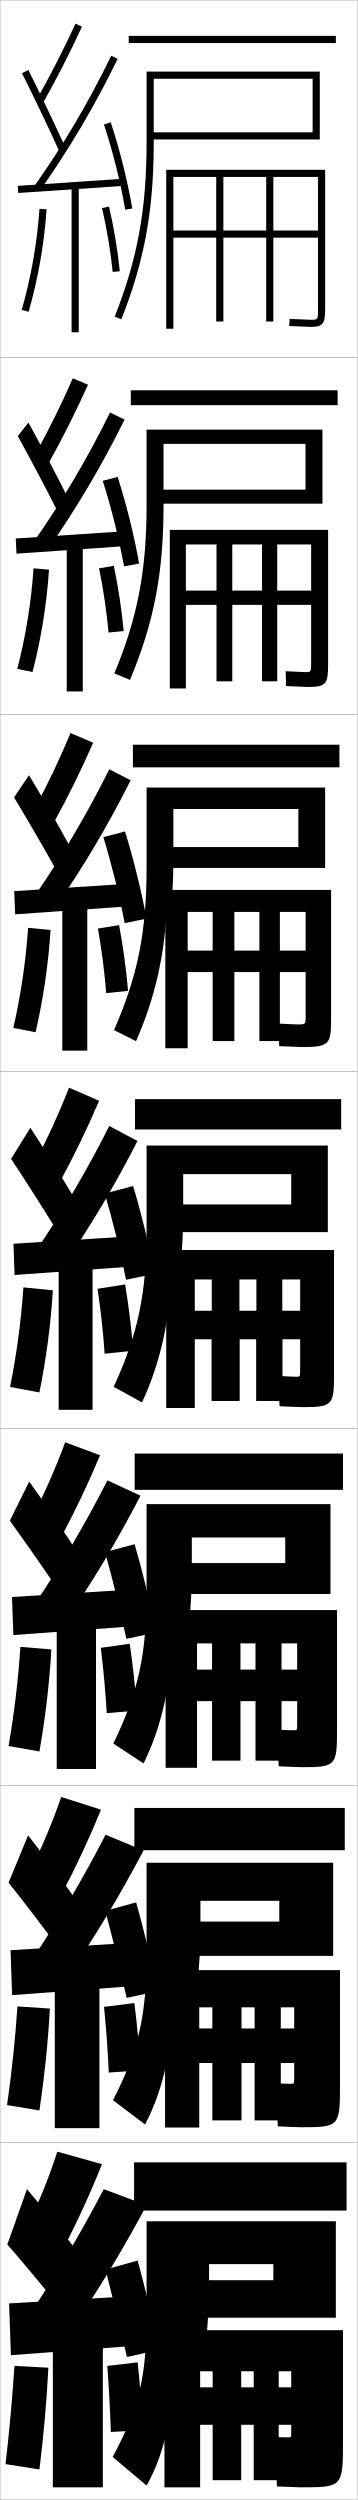
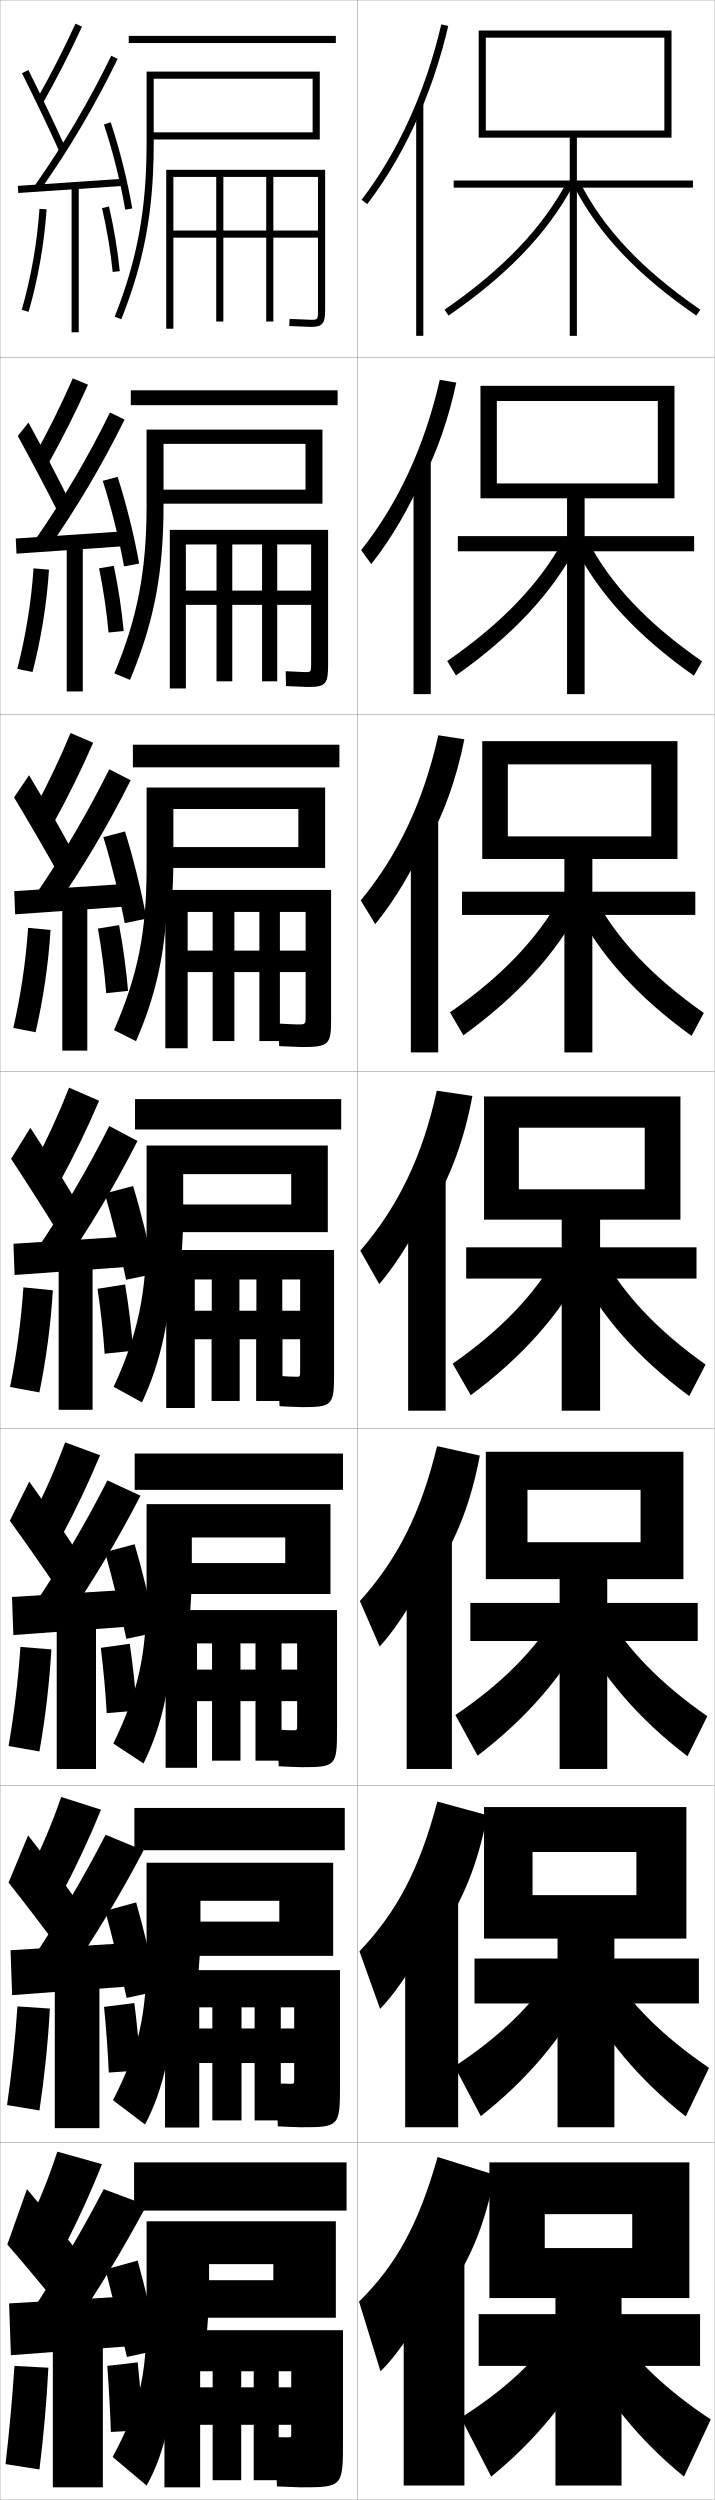
- <svg xmlns="http://www.w3.org/2000/svg" width="100.1" height="700.1" viewBox="0 0 100.1 700.1" overflow="visible" enable-background="new 0 0 100.1 700.1" xml:space="preserve">
+ <svg xmlns="http://www.w3.org/2000/svg" width="200.1" height="700.1" viewBox="0 0 200.1 700.1" overflow="visible" enable-background="new 0 0 200.1 700.1" xml:space="preserve">
  <g id="glyphs">
    <g>
      <rect x="0.05" y="0.05" fill="none" stroke="#999999" stroke-width="0.1" width="100" height="100" />
      <rect x="0.05" y="100.05" fill="none" stroke="#999999" stroke-width="0.1" width="100" height="100" />
      <rect x="0.05" y="200.05" fill="none" stroke="#999999" stroke-width="0.1" width="100" height="100" />
      <rect x="0.05" y="300.05" fill="none" stroke="#999999" stroke-width="0.1" width="100" height="100" />
      <rect x="0.05" y="400.05" fill="none" stroke="#999999" stroke-width="0.1" width="100" height="100" />
      <rect x="0.05" y="500.05" fill="none" stroke="#999999" stroke-width="0.1" width="100" height="100" />
      <rect x="0.05" y="600.05" fill="none" stroke="#999999" stroke-width="0.1" width="100" height="100" />
+       <rect x="100.05" y="0.05" fill="none" stroke="#999999" stroke-width="0.1" width="100" height="100" />
+       <rect x="100.05" y="100.05" fill="none" stroke="#999999" stroke-width="0.1" width="100" height="100" />
+       <rect x="100.05" y="200.05" fill="none" stroke="#999999" stroke-width="0.1" width="100" height="100" />
+       <rect x="100.05" y="300.05" fill="none" stroke="#999999" stroke-width="0.1" width="100" height="100" />
+       <rect x="100.05" y="400.05" fill="none" stroke="#999999" stroke-width="0.1" width="100" height="100" />
+       <rect x="100.05" y="500.05" fill="none" stroke="#999999" stroke-width="0.1" width="100" height="100" />
+       <rect x="100.05" y="600.05" fill="none" stroke="#999999" stroke-width="0.1" width="100" height="100" />
    </g>
    <g>
      <path d="M10.179,28.059l1.742,0.982c4.014-7.112,7.624-14.169,11.037-21.572      l-1.816-0.838C17.752,13.984,14.166,20.993,10.179,28.059z" />
      <path d="M6.155,20.498c3.513,7.014,7.725,15.84,10.482,21.963l1.824-0.822      c-2.768-6.145-6.994-15-10.518-22.036L6.155,20.498z" />
      <path d="M9.731,51.975L11.368,53.125C19.597,41.409,26.656,29.425,32.949,16.487      l-1.799-0.875C24.904,28.453,17.898,40.348,9.731,51.975z" />
      <rect x="18.799" y="37.266" transform="matrix(-0.0673614 -0.9977286 0.9977286 -0.0673614 -30.79803 75.31078)" width="2.001" height="29.568" />
      <path d="M29.102,34.867c2.436,7.277,4.664,16.193,5.962,23.85l1.973-0.334      c-1.314-7.752-3.572-16.78-6.038-24.15L29.102,34.867z" />
      <path d="M6.089,86.773l1.922,0.553c2.645-9.195,4.386-19.123,5.037-28.708      l-1.996-0.136C10.411,67.929,8.694,77.712,6.089,86.773z" />
      <rect x="20.05" y="52.05" width="2" height="41" />
      <path d="M28.575,58.275c1.367,5.918,2.397,12.099,2.979,17.875l1.99-0.201      c-0.591-5.858-1.636-12.125-3.021-18.125L28.575,58.275z" />
    </g>
    <g>
      <g>
        <path d="M9.833,127.307l3.785,2.402c4.021-7.222,7.651-14.456,11.031-21.977       l-4.264-1.782C17.168,113.286,13.716,120.288,9.833,127.307z" />
        <path d="M4.979,122.09c3.681,6.705,8.225,15.306,11.235,21.302l2.937-3.685       c-2.969-5.997-7.416-14.527-11.181-21.364L4.979,122.09z" />
        <path d="M9.626,151.488l3.697,2.458c8.185-11.705,15.216-23.593,21.567-36.448       l-4.082-1.979C24.573,128.196,17.652,139.943,9.626,151.488z" />
        <polygon points="4.419,150.802 4.614,155.048 34.698,152.965 34.585,148.801 " />
        <path d="M28.768,134.648c2.327,7.223,4.612,16.396,5.969,23.958l4.227-0.778       c-1.349-7.688-3.649-16.957-6.032-24.292L28.768,134.648z" />
        <path d="M4.841,187.32l4.268,0.877c2.397-9.235,3.988-19.085,4.614-28.674       l-4.33-0.363C8.756,168.583,7.189,178.241,4.841,187.32z" />
        <rect x="18.684" y="152.467" width="4.5" height="41.167" />
        <path d="M27.746,159.154c1.215,5.966,2.13,12.167,2.649,17.98l4.242-0.418       c-0.544-5.888-1.503-12.231-2.767-18.271L27.746,159.154z" />
      </g>
      <g>
        <path d="M9.618,226.556l5.453,3.821c4.029-7.33,7.677-14.741,11.024-22.381       l-6.336-2.726C16.717,212.587,13.397,219.582,9.618,226.556z" />
        <path d="M3.936,223.307c3.85,6.396,8.725,14.772,11.988,20.642l4.05-6.172       c-3.171-5.85-7.838-14.055-11.845-20.691L3.936,223.307z" />
        <path d="M9.653,251l5.383,3.767c8.141-11.694,15.144-23.487,21.554-36.259       l-5.99-3.083C24.373,227.938,17.538,239.538,9.653,251z" />
        <polygon points="3.987,249.551 4.243,256.049 34.91,253.882 34.82,247.551 " />
        <path d="M28.941,234.429c2.218,7.168,4.56,16.599,5.975,24.066l6.107-1.223       c-1.383-7.625-3.725-17.133-6.025-24.435L28.941,234.429z" />
        <path d="M3.725,287.866l6.24,1.201c2.15-9.274,3.591-19.048,4.191-28.639       l-6.289-0.591C7.233,269.237,5.815,278.769,3.725,287.866z" />
        <rect x="17.449" y="252.883" width="7" height="41.334" />
        <path d="M27.424,260.033c1.062,6.015,1.863,12.234,2.319,18.084l6.119-0.634       c-0.498-5.918-1.371-12.338-2.514-18.417L27.424,260.033z" />
      </g>
      <g>
        <path d="M19.346,304.59c-2.87,7.299-6.057,14.287-9.731,21.214l7.121,5.241       c4.038-7.439,7.704-15.027,11.019-22.785L19.346,304.59z" />
        <path d="M3.103,324.523c4.018,6.087,9.225,14.239,12.741,19.981l5.162-8.66       c-3.372-5.702-8.26-13.582-12.509-20.019L3.103,324.523z" />
        <path d="M9.891,350.513l7.068,5.074c8.097-11.683,15.072-23.38,21.54-36.068       l-7.898-4.188C24.384,327.682,17.634,339.133,9.891,350.513z" />
        <polygon points="3.767,348.301 4.083,357.049 35.333,354.799 35.267,346.301 " />
        <path d="M29.325,334.209c2.109,7.113,4.508,16.802,5.981,24.175l7.986-1.667       c-1.417-7.561-3.802-17.309-6.019-24.576L29.325,334.209z" />
        <path d="M6.551,360.516c-0.63,9.376-1.898,18.781-3.731,27.896l8.211,1.526       c1.903-9.314,3.193-19.011,3.769-28.604L6.551,360.516z" />
        <rect x="16.425" y="353.3" width="9.5" height="41.5" />
        <path d="M27.312,360.912c0.909,6.062,1.596,12.302,1.989,18.188L37.298,378.25       c-0.451-5.947-1.239-12.443-2.261-18.562L27.312,360.912z" />
      </g>
      <g>
        <path d="M8.926,425.052l8.081,5.662c4.046-7.549,7.73-15.314,11.013-23.191       l-9.772-3.613C15.55,411.19,12.497,418.171,8.926,425.052z" />
        <path d="M2.752,425.866c4.186,5.777,9.724,13.705,13.494,19.32l5.107-10.939       c-3.573-5.555-8.682-13.109-13.172-19.346L2.752,425.866z" />
        <path d="M9.61,449.358l8.212,5.383c8.054-11.672,15.001-23.273,21.527-35.879       l-9.266-4.291C23.877,426.758,17.212,438.062,9.61,449.358z" />
        <polygon points="35.572,455.55 35.527,445.218 3.361,447.218 3.738,457.882 " />
        <path d="M29.4,434.655c2,7.059,4.455,17.006,5.987,24.283l8.324-1.777       c-1.451-7.496-3.879-17.484-6.013-24.717L29.4,434.655z" />
        <path d="M2.396,488.958l8.641,1.518c1.656-9.354,2.796-18.973,3.346-28.57       l-8.666-0.711C5.091,470.546,3.972,479.825,2.396,488.958z" />
        <rect x="15.883" y="453.716" width="11" height="41.668" />
        <path d="M28.225,461.458c0.757,6.109,1.329,12.369,1.66,18.293l8.455-0.734       c-0.404-5.977-1.106-12.549-2.007-18.709L28.225,461.458z" />
      </g>
      <g>
        <path d="M8.238,524.301l9.041,6.081c4.054-7.658,7.757-15.6,11.006-23.596       l-11.136-3.557C14.624,510.491,11.705,517.466,8.238,524.301z" />
        <path d="M2.401,527.208c4.354,5.468,10.224,13.171,14.247,18.66l5.054-13.22       c-3.775-5.407-9.104-12.637-13.836-18.673L2.401,527.208z" />
        <path d="M9.33,548.204l9.356,5.691c8.01-11.662,14.929-23.168,21.514-35.689       l-10.633-4.396C23.371,525.834,16.791,536.989,9.33,548.204z" />
        <polygon points="35.811,556.3 35.789,544.134 2.956,546.134 3.394,558.716 " />
        <path d="M29.475,535.103c1.892,7.004,4.403,17.208,5.994,24.392l8.662-1.889       c-1.485-7.433-3.956-17.661-6.006-24.858L29.475,535.103z" />
        <path d="M1.973,589.504l9.07,1.509c1.409-9.394,2.399-18.936,2.923-28.535       l-9.083-0.605C4.26,571.201,3.291,580.354,1.973,589.504z" />
        <rect x="15.342" y="554.133" width="12.5" height="41.834" />
        <path d="M29.137,562.004c0.604,6.157,1.062,12.437,1.33,18.396l8.915-0.617       c-0.357-6.005-0.974-12.655-1.753-18.854L29.137,562.004z" />
      </g>
    </g>
    <g>
      <path d="M7.55,623.55l10,6.5c4.062-7.768,7.784-15.886,11-24l-12.5-3.5      C13.698,609.793,10.912,616.76,7.55,623.55z" />
      <path d="M2.05,628.55c4.521,5.159,10.724,12.638,15,18l5-15.5      c-3.977-5.259-9.525-12.163-14.5-18L2.05,628.55z" />
      <g>
        <path d="M9.05,647.05l10.5,6c7.966-11.651,14.856-23.062,21.5-35.5l-12-4.5       C22.864,624.91,16.369,635.917,9.05,647.05z" />
      </g>
      <polygon points="36.05,657.05 36.05,643.05 2.55,645.05 3.05,659.55 " />
      <g>
        <path d="M29.55,635.55c1.783,6.949,4.351,17.411,6,24.5l9-2       c-1.52-7.368-4.032-17.837-6-25L29.55,635.55z" />
      </g>
      <path d="M1.55,690.05l9.5,1.5c1.162-9.433,2.002-18.897,2.5-28.5l-9.5-0.5      C3.43,671.855,2.61,680.882,1.55,690.05z" />
      <rect x="14.8" y="654.55" width="14" height="42" />
      <g>
        <path d="M30.05,662.55c0.452,6.205,0.794,12.504,1,18.5l9-0.5       c-0.311-6.034-0.842-12.761-1.5-19L30.05,662.55z" />
      </g>
    </g>
    <g>
      <rect x="36.05" y="10.05" width="58" height="2" />
      <path d="M42.843,48.76c0.14-2.806,0.207-5.7,0.207-8.71v-18h44.5v15h-44.5v2h46.5v-19      h-48.5v20c0,18.544-2.587,32.633-8.93,48.632l1.859,0.737      C39.392,75.768,42.112,63.49,42.843,48.76L42.843,48.76z" />
      <path d="M76.55,49.55h12.5v15h-40.5v2h40.5v20c0,3,0,3-2,3l-5.939-0.248l-0.122,1.996      l6.062,0.252c3.475,0,4-1.126,4-5v-39h-44.5v44.5h2v-42.5h12v40.5h2v-40.5h12v40.5h2V49.55z" />
    </g>
    <path d="M51.3,337.3h-3.25v7.75h3.146c0.062-1.721,0.104-3.464,0.104-5.25V337.3z" />
    <rect x="59.3" y="375.05" width="7.75" height="17.25" />
    <path d="M79.05,385.378c-0.416-0.024-0.835-0.051-1.25-0.078l0.412,7h0.838V385.378z" />
    <path d="M79.05,385.378v-10.328h-7.25v17.25h6.412l-0.412-7     C78.214,385.327,78.634,385.354,79.05,385.378z" />
    <path d="M50.696,352.904c0.088-0.938,0.165-1.893,0.235-2.854h-4.381v20.702     c0.947-5.485,1.499-11.378,1.646-17.848H50.696z" />
    <g>
      <rect x="37.55" y="605.55" width="59.5" height="13.5" />
      <path d="M57.55,657.05c0.643-5.481,1-11.338,1-17.5v-5.5h18v4.5h-23.5v10.5h41v-27h-53v26.5      c0,17.234-2.191,25.832-9.5,39.5l9.5,8c5.155-9.06,8-21.787,8-39H57.55z" />
      <path d="M81.55,679.05v2.5c0,0.984-0.023,1-1,1c-0.844,0-2.523-0.029-3.5-0.05l0.5,13.8      c2.279,0.108,5.774,0.25,6.5,0.25c11.938,0,12-0.073,12-13v-31h-50v44h10v-32.5h3.5v30.5h8v-30.5h3.5v30.5h7      v-30.5h3.5v4.5h-25.5v10.5H81.55z" />
    </g>
    <g>
      <g>
        <rect x="37.633" y="506.3" width="58.917" height="11.833" />
        <path d="M55.265,555.668c0.558-5.036,0.868-10.398,0.868-16.035v-7.333h22.083       v5.833H51.383v9.583h41.917v-26.083H41.049v25.5       c0,17.452-2.257,26.966-9.405,41.021l8.977,6.79       c5.198-9.824,8.022-22.478,8.144-39.276H55.265z" />
        <path d="M82.383,577.716v4.501c0,1.315-0.026,1.333-1,1.333       c-0.824,0-2.718-0.056-4.083-0.117l0.5,12.033       c2.375,0.113,5.676,0.251,6.5,0.251c10.688,0,10.917-0.227,10.917-11.667v-32.334       H46.216v44.084h9.583v-33.667h3.667v31.667h8.167v-31.667h3.667v31.667h7.333       v-31.667h3.75v5.917H55.549v9.666H82.383z" />
      </g>
      <g>
        <rect x="37.716" y="407.05" width="58.333" height="10.166" />
        <path d="M52.98,454.286c0.475-4.59,0.736-9.459,0.736-14.57v-9.166h26.167       v7.166H49.716v8.667h42.833v-25.167h-51.5v24.5c0,17.671-2.323,28.1-9.31,42.544       l8.453,5.579c5.241-10.59,8.044-23.167,8.288-39.553H52.98z" />
        <path d="M83.216,476.383v6.501c0,1.646-0.029,1.666-1,1.666       c-0.804,0-2.913-0.081-4.667-0.184l0.5,10.267c2.471,0.118,5.578,0.251,6.5,0.251       c9.438,0,9.833-0.379,9.833-10.334v-33.667h-48v44.167h8.792v-34.834h4.208v32.834       h7.958v-32.834h4.208v32.834h7.292v-32.834h4.375v7.334H55.05v8.833H83.216z" />
      </g>
      <g>
        <rect x="37.8" y="307.8" width="57.75" height="8.5" />
        <path d="M91.8,320.8h-50.75v23.5c0,17.889-2.389,29.232-9.215,44.065l7.93,4.369       c5.283-11.355,8.066-23.857,8.432-39.83h2.5       c0.391-4.144,0.604-8.519,0.604-13.104v-11h30.25v8.5h-33.5v7.75h43.75V320.8z" />
        <path d="M84.05,375.05v8.5c0,1.979-0.031,2-1,2c-0.784,0-3.107-0.106-5.25-0.25l0.5,8.5       c2.567,0.122,5.48,0.25,6.5,0.25c8.188,0,8.75-0.531,8.75-9v-35h-47v44.25h8v-36h4.75v34h7.75v-34h4.75v34       h7.25v-34h5v8.75h-29.5v8H84.05z" />
      </g>
    </g>
    <g>
      <rect x="37.216" y="208.55" width="57.833" height="6.333" />
      <path d="M91.05,220.55h-50v22.333c0,18.107-2.455,30.366-9.12,45.588l6.157,3.098      c5.304-12.067,8.073-23.937,8.722-38.664h1.25      c0.321-3.886,0.491-7.964,0.491-12.271v-14.083h35v10.667H46.383v5.833h44.667      V220.55z" />
      <path d="M85.591,272.217v12.333c0,2.319-0.021,2.333-2.333,2.333      c-0.522,0-3.926-0.153-5.354-0.249l0.292,6.332      c1.711,0.081,5.674,0.25,6.354,0.25c7.617,0,8.167-0.729,8.167-7.667      v-36.333H46.3v44.333h6.25v-38.167h7v36.167h6.083v-36.167h7v36.167h5.75v-36.167      h7.208v10.833H52.55v6H85.591z" />
    </g>
    <g>
      <rect x="36.633" y="109.299" width="57.917" height="4.167" />
      <path d="M44.716,137.133v3.917h45.583v-20.75H41.049v21.166      c0,18.326-2.521,31.5-9.024,47.11l4.385,1.827      c5.324-12.779,8.079-24.017,9.012-37.499l0,0      c0.251-3.628,0.377-7.41,0.377-11.438l0-17.167h39.75v12.833H44.716z" />
      <path d="M87.133,169.383v16.166c0,2.66-0.01,2.667-1.667,2.667      c-0.261,0-4.745-0.201-5.459-0.249l0.085,4.164      c0.855,0.041,5.868,0.251,6.208,0.251c5.045,0,5.583-0.927,5.583-6.333      v-37.667H47.549v44.417h4.5v-40.333h8.583v38.333h4.417v-38.333h8.333v38.333h4.25      v-38.333h9.5v12.917H52.049v4H87.133z" />
    </g>
+     <g>
+       <path d="M156.55,651.55c-6.232,9.306-15.121,17.676-27.5,25.5l8.5,16.5      c12.35-10.023,22.228-22.071,29-35.5L156.55,651.55z" />
+       <path d="M171.55,651.55c6.232,9.306,15.279,17.93,27.5,26l-7.5,16      c-12.35-10.023-22.181-22.095-29-35.5L171.55,651.55z" />
+     </g>
+     <g>
+       <path d="M127.288,578.662l7.356,13.941c13.031-10.24,23.161-22.262,29.969-35.643      l-9.225-5.489C149.165,561.368,140.061,570.286,127.288,578.662z" />
+       <path d="M170.541,551.475c6.196,9.933,15.354,19.007,28.02,27.604L192.039,592.688      c-13.058-10.259-23.068-22.244-29.888-35.646L170.541,551.475z" />
+     </g>
+     <g>
+       <path d="M127.528,480.275l6.211,11.383c13.713-10.457,24.094-22.452,30.938-35.785      l-8.45-4.479C150.013,461.881,140.694,471.348,127.528,480.275z" />
+       <path d="M169.533,451.398c6.161,10.562,15.431,20.085,28.54,29.21l-5.544,11.216      c-13.767-10.492-23.956-22.392-30.775-35.79L169.533,451.398z" />
+     </g>
+     <g>
+       <g>
+         <path d="M124.482,86.727l1.135,1.646c16.439-11.321,27.827-23.213,34.815-36.354       l-1.766-0.939C151.833,63.931,140.651,75.591,124.482,86.727z" />
+         <path d="M160.659,52.004c6.819,13.382,17.726,24.938,34.323,36.369l1.135-1.646       c-16.313-11.235-27.014-22.557-33.677-35.631L160.659,52.004z" />
+       </g>
+       <g>
+         <path d="M125.243,185.114l2.446,4.039c15.758-11.105,26.894-23.023,33.846-36.212       l-3.735-1.783C151.175,163.418,140.542,174.53,125.243,185.114z" />
+         <path d="M164.468,151.171c6.483,12.446,16.744,23.318,32.137,34.025l-2.279,4.039       c-15.89-11.196-26.617-22.839-33.436-36.225L164.468,151.171z" />
+       </g>
+       <g>
+         <path d="M126.005,283.5l3.756,6.432c15.076-10.889,25.96-22.833,32.877-36.069       l-5.705-2.626C150.518,262.906,140.435,273.469,126.005,283.5z" />
+         <path d="M166.497,251.248c6.304,11.817,16.125,22.24,30.598,32.42l-3.423,6.432       c-15.182-10.962-25.73-22.69-32.549-36.08L166.497,251.248z" />
+       </g>
+       <g>
+         <path d="M126.767,381.888l5.066,8.824c14.395-10.673,25.027-22.643,31.908-35.928       l-7.675-3.469C149.86,362.394,140.326,372.408,126.767,381.888z" />
+         <path d="M168.524,351.323c6.125,11.189,15.506,21.162,29.059,30.814l-4.566,8.824       c-14.475-10.728-24.843-22.541-31.662-35.936L168.524,351.323z" />
+       </g>
+     </g>
+     <polygon points="155.55,643.55 155.55,648.05 134.05,648.05 134.05,662.55      155.55,662.55 155.55,696.05 174.05,696.05 174.05,662.55 196.05,662.55      196.05,648.05 174.05,648.05 174.05,643.55 193.05,643.55 193.05,605.55      137.05,605.55 137.05,643.55 152.55,643.55 152.55,620.05 177.05,620.05      177.05,629.55 152.55,629.55 152.55,643.55 " />
+     <polygon points="156.133,542.883 156.133,548.466 132.883,548.466 132.883,561.05      156.133,561.05 156.133,595.716 172.049,595.716 172.049,561.05 195.716,561.05      195.716,548.466 172.049,548.466 172.049,542.883 192.216,542.883 192.216,506.05      135.549,506.05 135.549,542.883 149.133,542.883 149.133,518.633 178.216,518.633      178.216,530.716 149.133,530.716 149.133,542.883 " />
+     <polygon points="156.717,442.217 156.717,448.883 131.716,448.883 131.716,459.55      156.717,459.55 156.717,495.383 170.05,495.383 170.05,459.55 195.383,459.55      195.383,448.883 170.05,448.883 170.05,442.217 191.383,442.217 191.383,406.55      136.05,406.55 136.05,442.217 147.717,442.217 147.717,417.217 179.383,417.217      179.383,431.883 147.717,431.883 147.717,442.217 " />
+     <g>
+       <polygon points="136.05,38.55 159.55,38.55 159.55,50.55 127.05,50.55       127.05,52.55 159.55,52.55 159.55,94.05 161.55,94.05 161.55,52.55       194.05,52.55 194.05,50.55 161.55,50.55 161.55,38.55 188.05,38.55       188.05,8.55 134.05,8.55 134.05,38.55 136.05,38.55 136.05,10.55       186.05,10.55 186.05,36.55 136.05,36.55 " />
+       <polygon points="188.883,108.049 134.549,108.049 134.549,139.549 139.133,139.549       139.133,112.299 184.216,112.299 184.216,135.383 139.133,135.383 139.133,139.549       158.799,139.549 158.799,150.133 128.216,150.133 128.216,154.383 158.799,154.383       158.799,194.383 163.716,194.383 163.716,154.383 194.383,154.383 194.383,150.133       163.716,150.133 163.716,139.549 188.883,139.549 " />
+       <polygon points="189.716,207.55 135.05,207.55 135.05,240.55 142.217,240.55       142.217,214.05 182.383,214.05 182.383,234.217 142.217,234.217 142.217,240.55       158.05,240.55 158.05,249.716 129.383,249.716 129.383,256.216 158.05,256.216       158.05,294.716 165.883,294.716 165.883,256.216 194.716,256.216 194.716,249.716       165.883,249.716 165.883,240.55 189.716,240.55 " />
+       <polygon points="190.55,307.05 135.55,307.05 135.55,341.55 145.3,341.55       145.3,315.8 180.55,315.8 180.55,333.05 145.3,333.05 145.3,341.55       157.3,341.55 157.3,349.3 130.55,349.3 130.55,358.05 157.3,358.05       157.3,395.05 168.05,395.05 168.05,358.05 195.05,358.05 195.05,349.3       168.05,349.3 168.05,341.55 190.55,341.55 " />
+     </g>
+     <g>
+       <g>
+         <rect x="113.05" y="629.05" width="17" height="67" />
+         <path d="M123.55,644.55c7.865-10.962,12.013-20.493,15-35.5l-16-5       c-5.492,19.314-11.7,30.241-22,40.5l6,19.5c5.278-4.938,12.92-16.902,15-23.5       L123.55,644.55z" />
+       </g>
+       <g>
+         <rect x="113.466" y="529.684" width="14.833" height="66.032" />
+         <path d="M122.549,542.628c7.073-10.281,11.159-20.156,13.913-34.292l-13.992-3.823       c-4.982,18.968-11.385,30.956-21.805,41.938l5.769,16.113       c5.283-5.323,12.417-16.678,14.782-23.687L122.549,542.628z" />
+       </g>
+       <g>
+         <rect x="113.883" y="430.316" width="12.667" height="65.066" />
+         <path d="M121.55,440.707c6.281-9.603,10.305-19.819,12.826-33.084l-11.984-2.646       c-4.472,18.621-11.069,31.67-21.61,43.377l5.538,12.727       c5.286-5.709,11.914-16.453,14.564-23.873L121.55,440.707z" />
+       </g>
+       <g>
+         <rect x="114.3" y="330.95" width="10.5" height="64.1" />
+         <path d="M120.55,338.785c5.488-8.922,9.451-19.481,11.738-31.876l-9.977-1.469       c-3.962,18.273-10.754,32.384-21.415,44.814l5.307,9.34       c5.29-6.094,11.411-16.229,14.347-24.06V338.785z" />
+       </g>
+       <g>
+         <rect x="115.05" y="230.316" width="7.667" height="64.4" />
+         <path d="M119.549,236.417c4.755-8.501,8.293-18.27,10.484-29.386l-7.301-1.13       c-4.102,18.444-11.203,33.513-21.716,46.25l4.067,6.632       c5.435-6.555,11.164-16.178,14.466-24.532V236.417z" />
+       </g>
+       <g>
+         <rect x="115.8" y="129.683" width="4.833" height="64.7" />
+         <path d="M118.55,134.05c4.022-8.08,7.135-17.059,9.229-26.896l-4.624-0.793       c-4.243,18.614-11.653,34.642-22.019,47.685l2.827,3.923       c5.58-7.016,10.917-16.127,14.586-25.003V134.05z" />
+       </g>
+       <g>
+         <rect x="116.55" y="29.05" width="2" height="65" />
+         <path d="M117.55,31.683c3.289-7.658,5.977-15.847,7.974-24.405l-1.947-0.455       c-4.384,18.785-12.103,35.771-22.32,49.12l1.588,1.215       C108.568,49.68,113.514,41.081,117.55,31.683L117.55,31.683z" />
+       </g>
+     </g>
  </g>
</svg>
